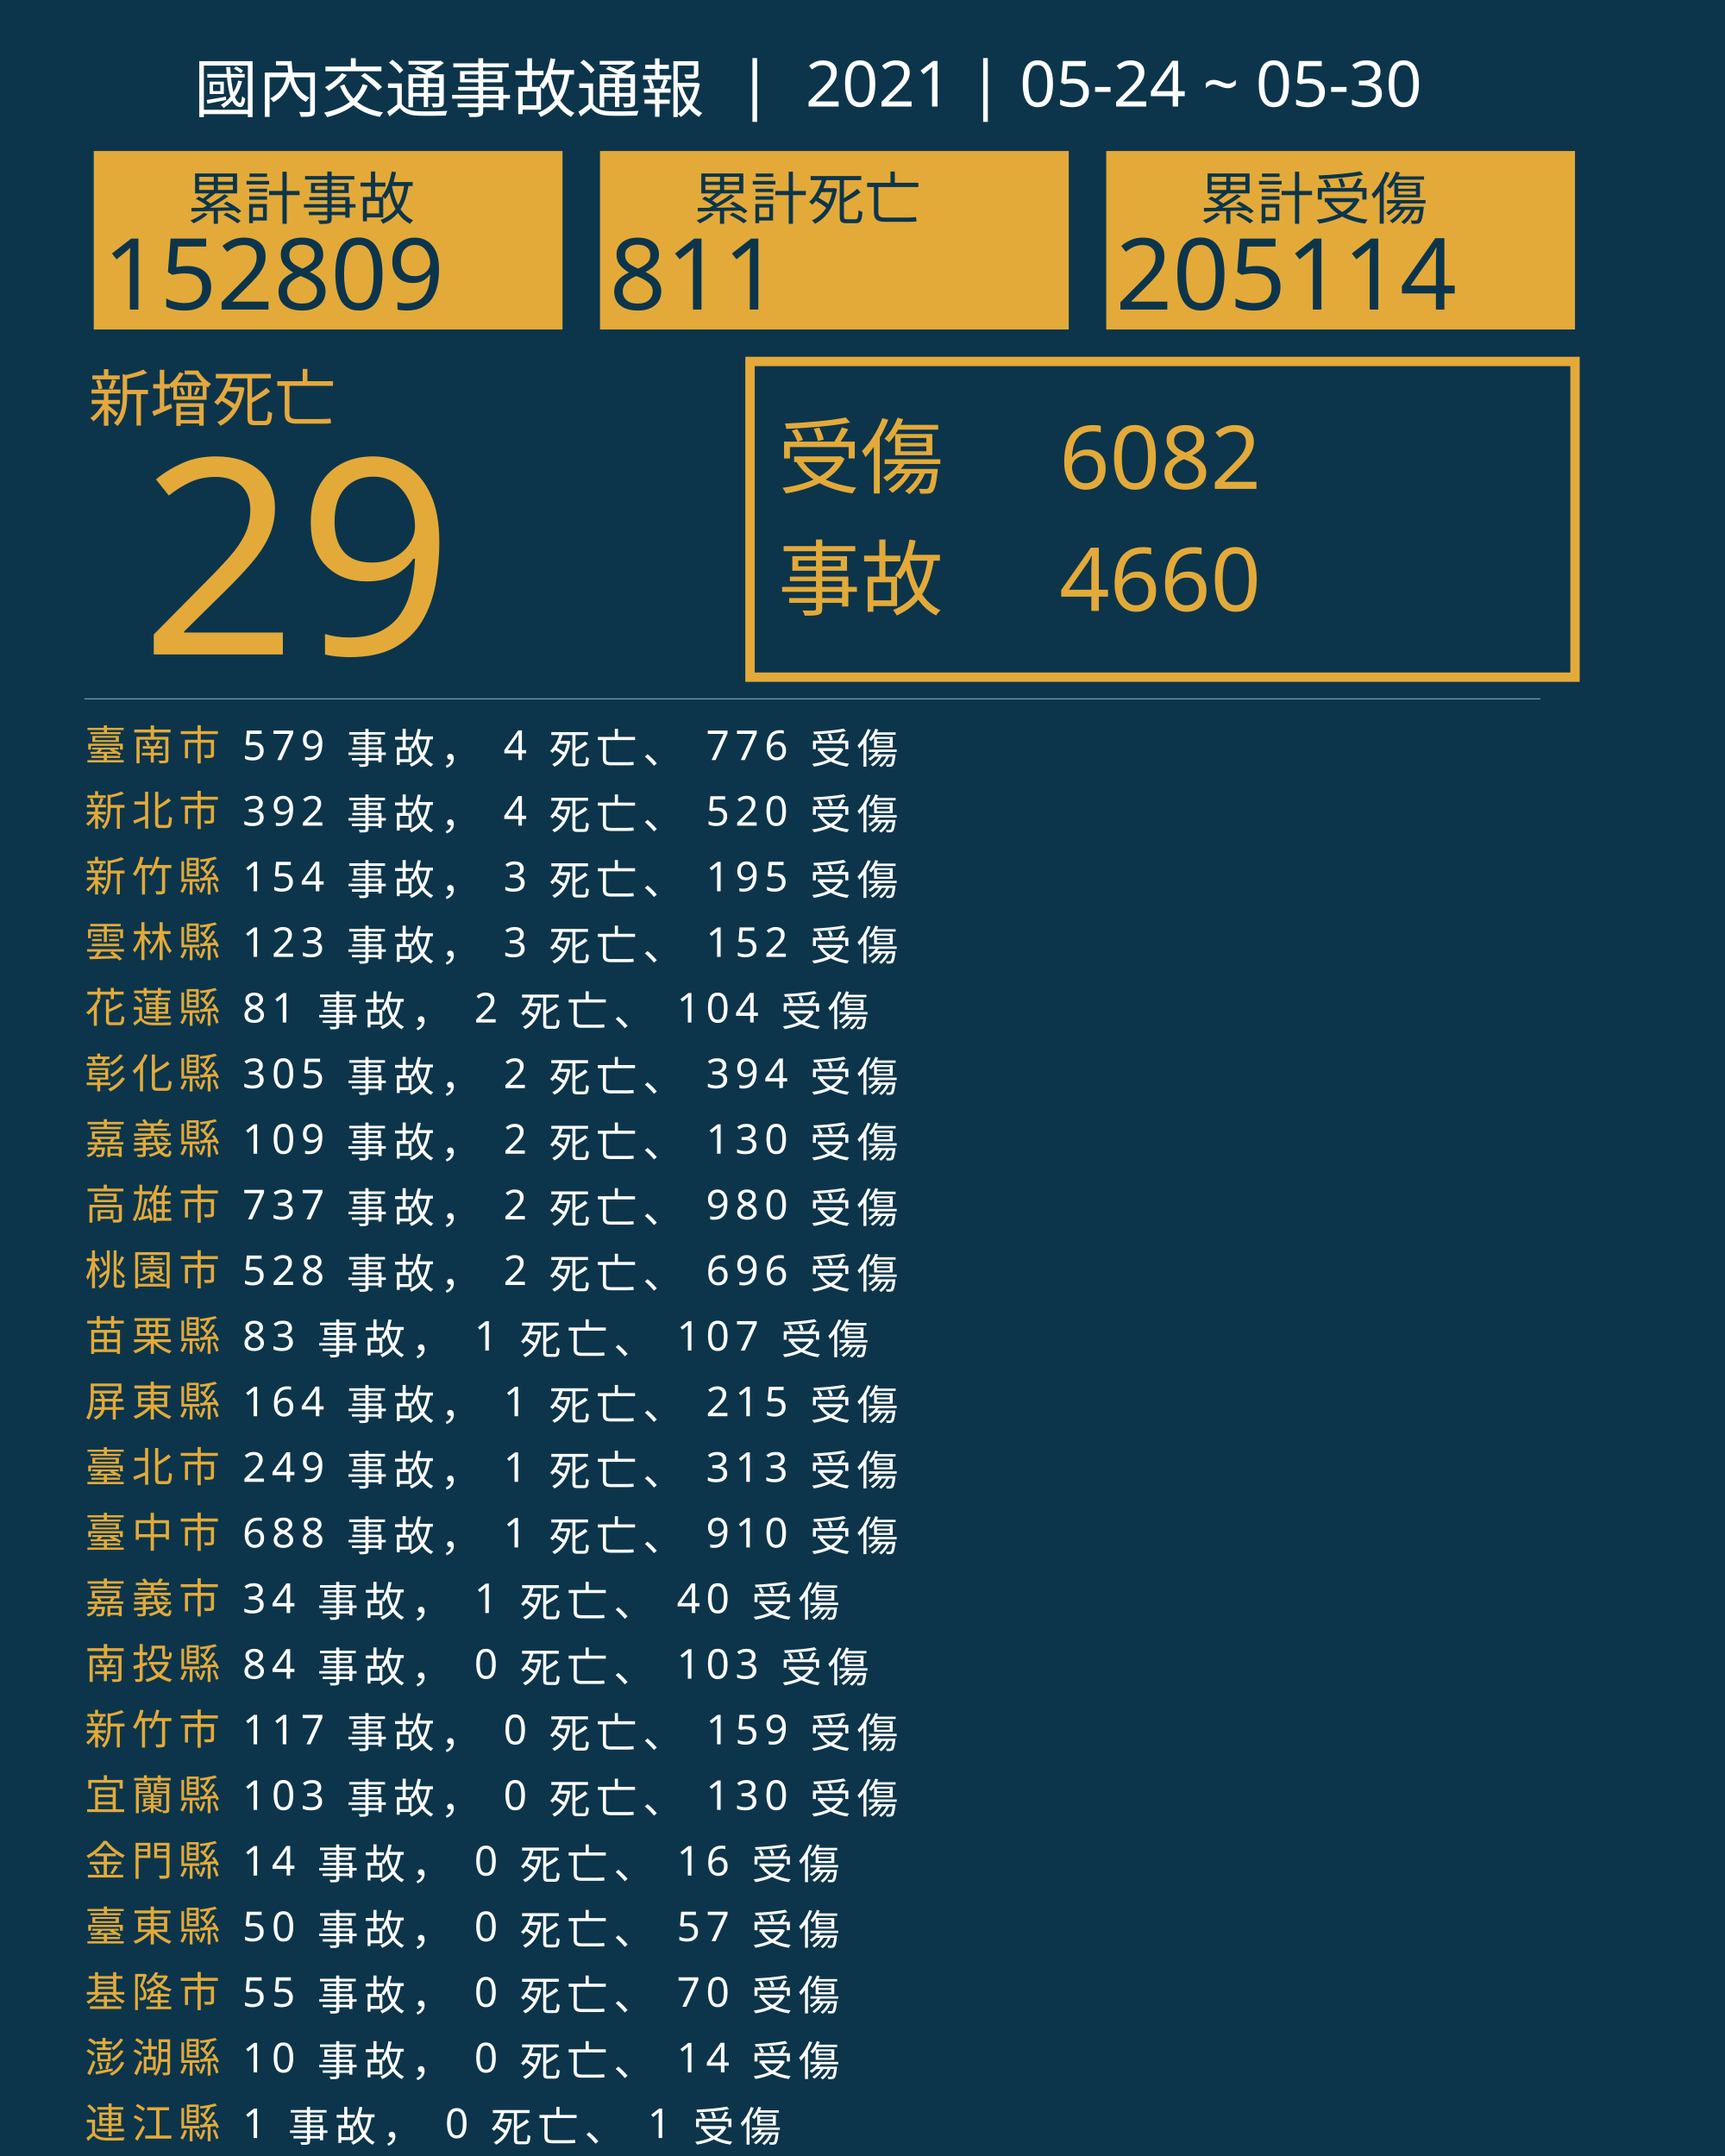
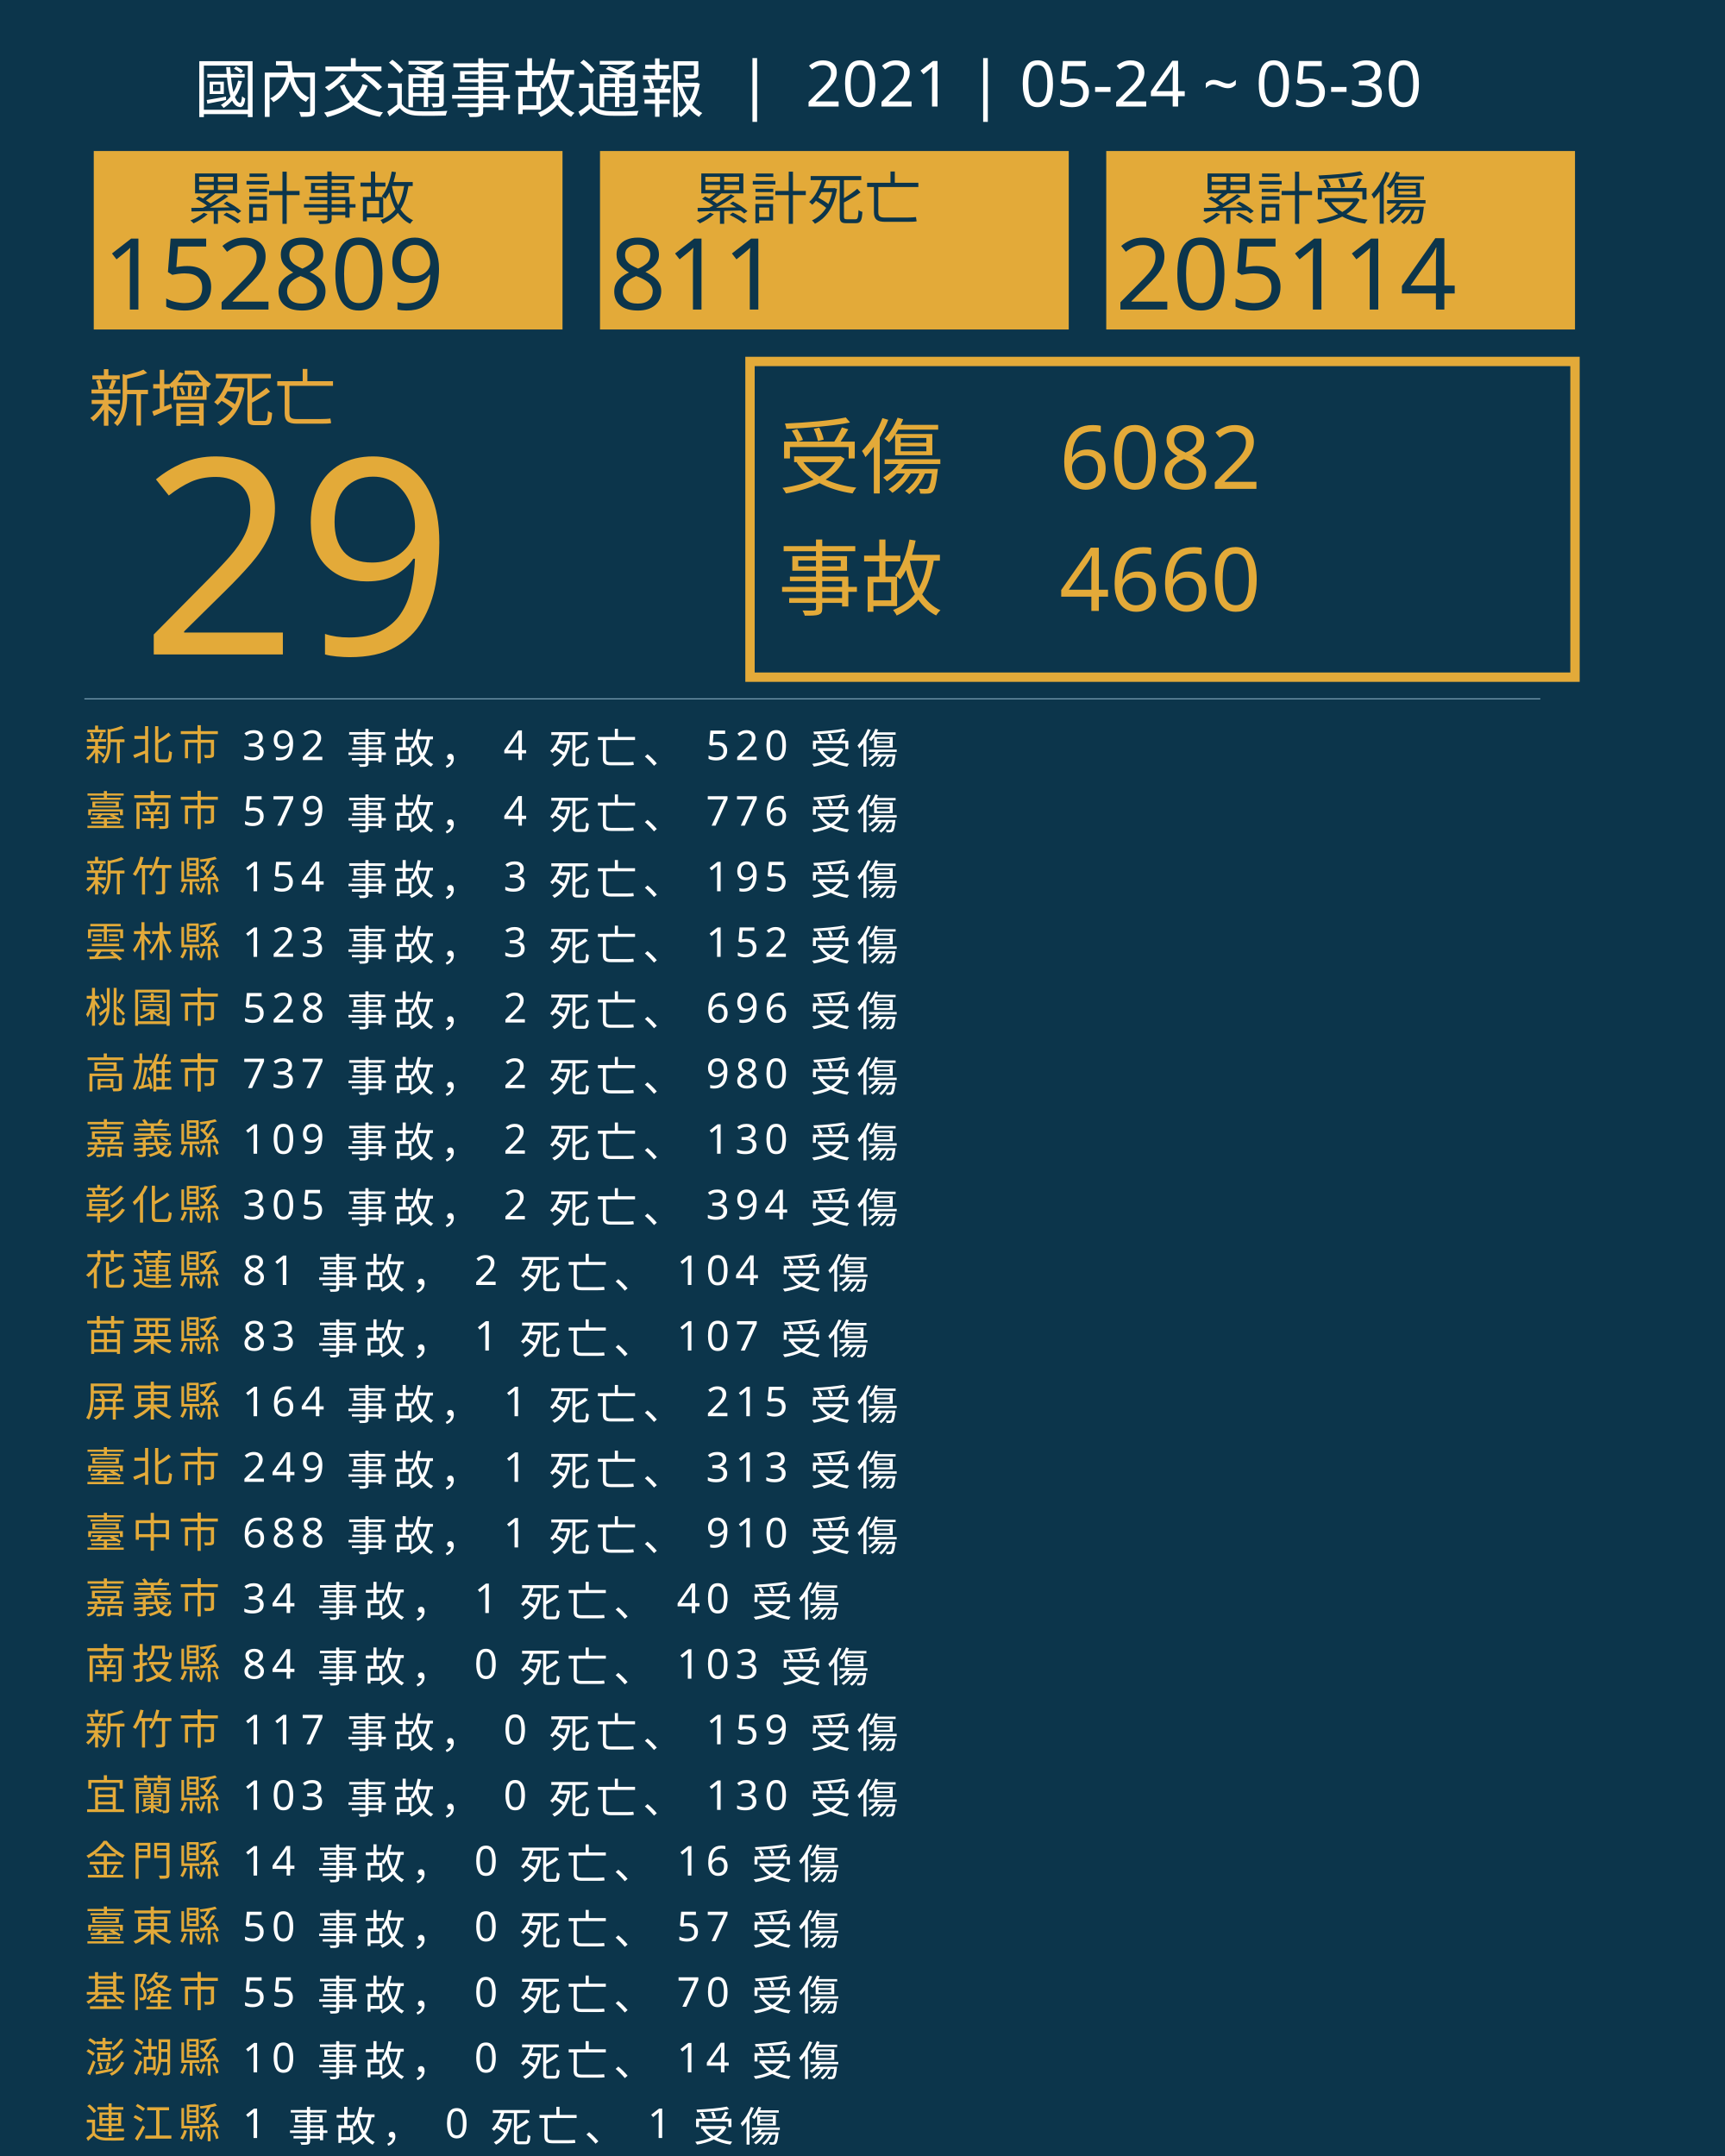
<svg xmlns="http://www.w3.org/2000/svg" version="1.1" id="圖層_1" x="0px" y="0px" viewBox="0 0 1840 2300" style="enable-background:new 0 0 1840 2300;" xml:space="preserve">
  <style type="text/css">
	.st0{fill:#0C354B;}
	.st1{fill:#E5A83D;}
	.st2{font-family:'NotoSansCJKtc-Bold-B5pc-H';}
	.st3{font-size:66px;}
	.st4{fill:#E3AA39;}
	.st5{font-family:'Arial-BoldMT';}
	.st6{font-size:291.776px;}
	.st7{fill:none;stroke:#E3AA39;stroke-miterlimit:10;stroke-width:10;}
	.st8{font-family:'NotoSansCJKtc-Light-B5pc-H';}
	.st9{font-size:88px;}
	.st10{font-family:'NotoSansCJKtc-Medium-B5pc-H';}
	.st11{font-size:94px;}
	.st12{fill:none;stroke:#8AAFC1;stroke-miterlimit:10;}
	.st13{font-size:60.649px;}
	.st14{font-size:106px;}
	.st15{fill:none;}
	.st16{font-size:44px;}
	.st17{letter-spacing:6;}
	.st18{fill:#FFFFFF;}
	.st19{letter-spacing:1;}
	.st20{font-size:68px;}
</style>
  <rect class="st0" width="1840" height="2300" />
  <text transform="matrix(1 0 0 1 94.5001 449.017)" class="st1 st2 st3">新增死亡</text>
  <g>
    <text transform="matrix(1 0 0 1 150 698.1412)" class="st4 st5 st6">29</text>
  </g>
  <g>
    <rect x="800" y="385.6" class="st7" width="880" height="336.8" />
    <g>
      <text transform="matrix(1 0 0 1 830 519.593)" class="st4 st8 st9">受傷</text>
      <text transform="matrix(1 0 0 1 1130 521.5084)" class="st4 st10 st11">6082</text>
      <text transform="matrix(1 0 0 1 1130 651.7274)" class="st4 st10 st11">4660</text>
      <text transform="matrix(1 0 0 1 830 649.4965)" class="st4 st8 st9">事故</text>
    </g>
  </g>
  <line class="st12" x1="90" y1="745.5" x2="1643" y2="745.5" />
  <g>
    <g>
      <rect x="100" y="161.1" class="st4" width="500" height="190.4" />
      <g>
        <text transform="matrix(1 0 0 1 200 233.9079)" class="st0 st10 st13">累計事故</text>
        <g>
          <text transform="matrix(1 0 0 1 110 330.2121)" class="st0 st5 st14">152809</text>
        </g>
      </g>
    </g>
    <g>
      <rect x="640" y="161.1" class="st4" width="500" height="190.4" />
      <g>
        <text transform="matrix(1 0 0 1 740 233.908)" class="st0 st10 st13">累計死亡</text>
        <g>
          <text transform="matrix(1 0 0 1 650 330.2122)" class="st0 st5 st14">811</text>
        </g>
      </g>
    </g>
    <g>
      <rect x="1180" y="161.1" class="st4" width="500" height="190.4" />
      <g>
        <text transform="matrix(1 0 0 1 1280 233.908)" class="st0 st10 st13">累計受傷</text>
        <g>
          <text transform="matrix(1 0 0 1 1190 330.2122)" class="st0 st5 st14">205114</text>
        </g>
      </g>
    </g>
  </g>
  <rect x="90.6" y="772.1" class="st15" width="1141.8" height="314.8" />
  <text transform="matrix(1 0 0 1 90.5591 810.7965)">
-     <tspan x="0" y="0" class="st4 st10 st16 st17">臺南市</tspan>
-     <tspan x="150.6" y="0" class="st18 st10 st16 st17"> 579 事故， 4 死亡、 776 受傷</tspan>
-     <tspan x="0" y="70" class="st4 st10 st16 st17">新北市</tspan>
-     <tspan x="150.6" y="70" class="st18 st10 st16 st17"> 392 事故， 4 死亡、 520 受傷</tspan>
+     <tspan x="0" y="0" class="st4 st10 st16 st17">新北市</tspan>
+     <tspan x="150.6" y="0" class="st18 st10 st16 st17"> 392 事故， 4 死亡、 520 受傷</tspan>
+     <tspan x="0" y="70" class="st4 st10 st16 st17">臺南市</tspan>
+     <tspan x="150.6" y="70" class="st18 st10 st16 st17"> 579 事故， 4 死亡、 776 受傷</tspan>
    <tspan x="0" y="140" class="st4 st10 st16 st17">新竹縣</tspan>
    <tspan x="150.6" y="140" class="st18 st10 st16 st17"> 154 事故， 3 死亡、 195 受傷</tspan>
    <tspan x="0" y="210" class="st4 st10 st16 st17">雲林縣</tspan>
    <tspan x="150.6" y="210" class="st18 st10 st16 st17"> 123 事故， 3 死亡、 152 受傷</tspan>
-     <tspan x="0" y="280" class="st4 st10 st16 st17">花蓮縣</tspan>
-     <tspan x="150.6" y="280" class="st18 st10 st16 st17"> 81 事故， 2 死亡、 104 受傷</tspan>
-     <tspan x="0" y="350" class="st4 st10 st16 st17">彰化縣</tspan>
-     <tspan x="150.6" y="350" class="st18 st10 st16 st17"> 305 事故， 2 死亡、 394 受傷</tspan>
+     <tspan x="0" y="280" class="st4 st10 st16 st17">桃園市</tspan>
+     <tspan x="150.6" y="280" class="st18 st10 st16 st17"> 528 事故， 2 死亡、 696 受傷</tspan>
+     <tspan x="0" y="350" class="st4 st10 st16 st17">高雄市</tspan>
+     <tspan x="150.6" y="350" class="st18 st10 st16 st17"> 737 事故， 2 死亡、 980 受傷</tspan>
    <tspan x="0" y="420" class="st4 st10 st16 st17">嘉義縣</tspan>
    <tspan x="150.6" y="420" class="st18 st10 st16 st17"> 109 事故， 2 死亡、 130 受傷</tspan>
-     <tspan x="0" y="490" class="st4 st10 st16 st17">高雄市</tspan>
-     <tspan x="150.6" y="490" class="st18 st10 st16 st17"> 737 事故， 2 死亡、 980 受傷</tspan>
-     <tspan x="0" y="560" class="st4 st10 st16 st17">桃園市</tspan>
-     <tspan x="150.6" y="560" class="st18 st10 st16 st17"> 528 事故， 2 死亡、 696 受傷</tspan>
+     <tspan x="0" y="490" class="st4 st10 st16 st17">彰化縣</tspan>
+     <tspan x="150.6" y="490" class="st18 st10 st16 st17"> 305 事故， 2 死亡、 394 受傷</tspan>
+     <tspan x="0" y="560" class="st4 st10 st16 st17">花蓮縣</tspan>
+     <tspan x="150.6" y="560" class="st18 st10 st16 st17"> 81 事故， 2 死亡、 104 受傷</tspan>
    <tspan x="0" y="630" class="st4 st10 st16 st17">苗栗縣</tspan>
    <tspan x="150.6" y="630" class="st18 st10 st16 st17"> 83 事故， 1 死亡、 107 受傷</tspan>
    <tspan x="0" y="700" class="st4 st10 st16 st17">屏東縣</tspan>
    <tspan x="150.6" y="700" class="st18 st10 st16 st17"> 164 事故， 1 死亡、 215 受傷</tspan>
    <tspan x="0" y="770" class="st4 st10 st16 st17">臺北市</tspan>
    <tspan x="150.6" y="770" class="st18 st10 st16 st17"> 249 事故， 1 死亡、 313 受傷</tspan>
    <tspan x="0" y="840" class="st4 st10 st16 st17">臺中市</tspan>
    <tspan x="150.6" y="840" class="st18 st10 st16 st17"> 688 事故， 1 死亡、 910 受傷</tspan>
    <tspan x="0" y="910" class="st4 st10 st16 st17">嘉義市</tspan>
    <tspan x="150.6" y="910" class="st18 st10 st16 st17"> 34 事故， 1 死亡、 40 受傷</tspan>
    <tspan x="0" y="980" class="st4 st10 st16 st17">南投縣</tspan>
    <tspan x="150.6" y="980" class="st18 st10 st16 st17"> 84 事故， 0 死亡、 103 受傷</tspan>
    <tspan x="0" y="1050" class="st4 st10 st16 st17">新竹市</tspan>
    <tspan x="150.6" y="1050" class="st18 st10 st16 st17"> 117 事故， 0 死亡、 159 受傷</tspan>
    <tspan x="0" y="1120" class="st4 st10 st16 st17">宜蘭縣</tspan>
    <tspan x="150.6" y="1120" class="st18 st10 st16 st17"> 103 事故， 0 死亡、 130 受傷</tspan>
    <tspan x="0" y="1190" class="st4 st10 st16 st17">金門縣</tspan>
    <tspan x="150.6" y="1190" class="st18 st10 st16 st17"> 14 事故， 0 死亡、 16 受傷</tspan>
    <tspan x="0" y="1260" class="st4 st10 st16 st17">臺東縣</tspan>
    <tspan x="150.6" y="1260" class="st18 st10 st16 st17"> 50 事故， 0 死亡、 57 受傷</tspan>
    <tspan x="0" y="1330" class="st4 st10 st16 st17">基隆市</tspan>
    <tspan x="150.6" y="1330" class="st18 st10 st16 st17"> 55 事故， 0 死亡、 70 受傷</tspan>
    <tspan x="0" y="1400" class="st4 st10 st16 st17">澎湖縣</tspan>
    <tspan x="150.6" y="1400" class="st18 st10 st16 st17"> 10 事故， 0 死亡、 14 受傷</tspan>
    <tspan x="0" y="1470" class="st4 st10 st16 st17">連江縣</tspan>
    <tspan x="150.6" y="1470" class="st18 st10 st16 st17"> 1 事故， 0 死亡、 1 受傷</tspan>
  </text>
  <text transform="matrix(1 0 0 1 207 119.2712)" class="st18 st8 st20">國內交通事故通報  |  2021 | 05-24 ~ 05-30</text>
</svg>
